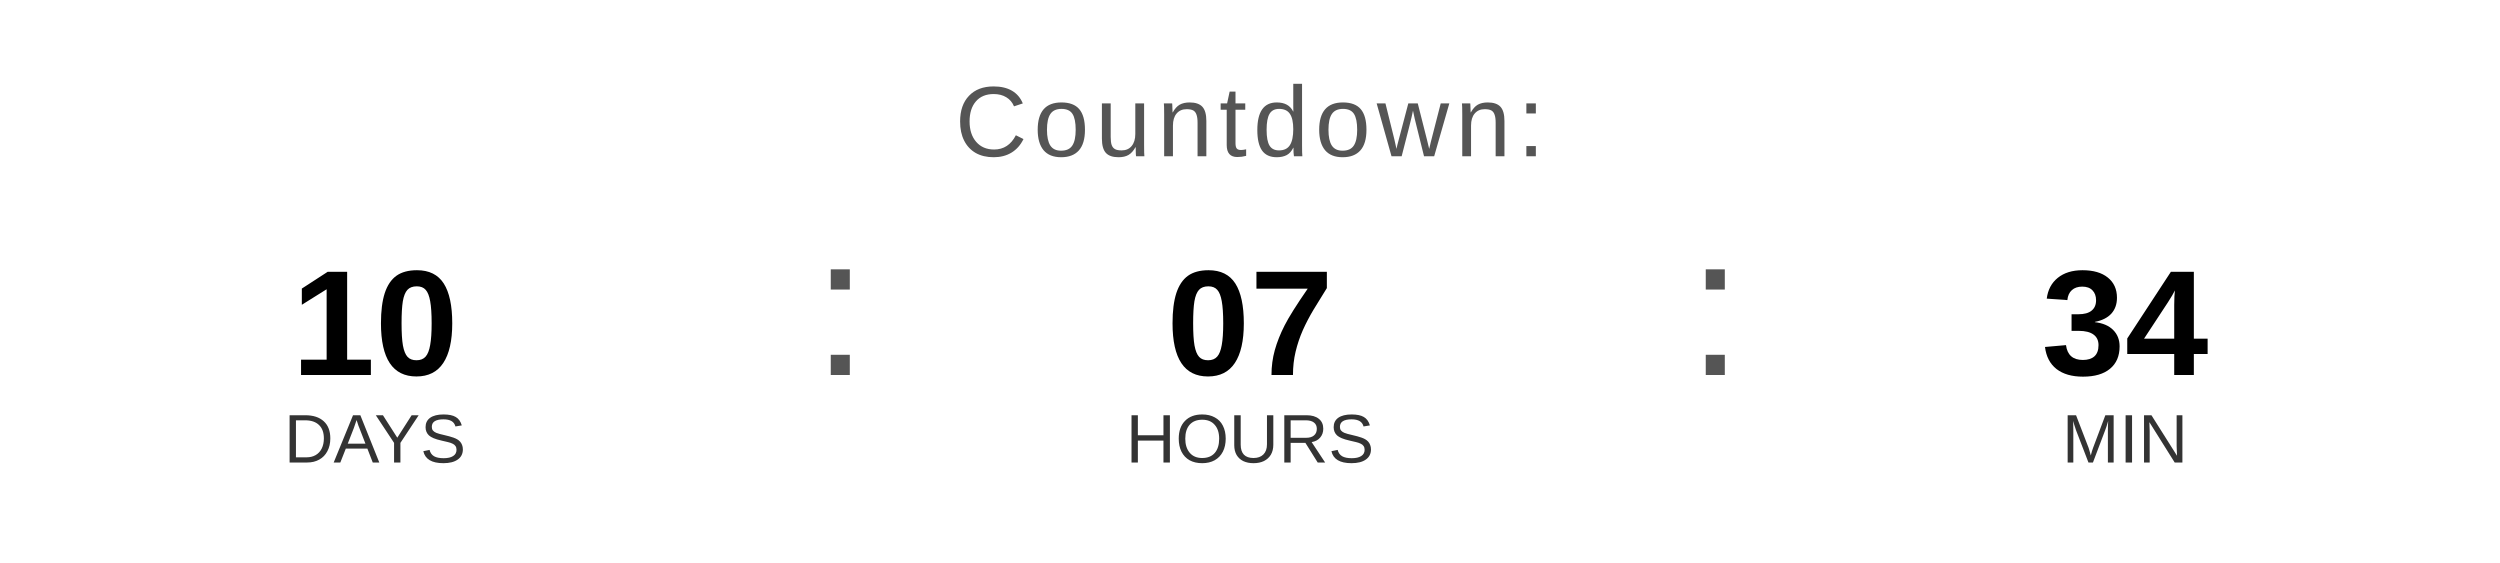
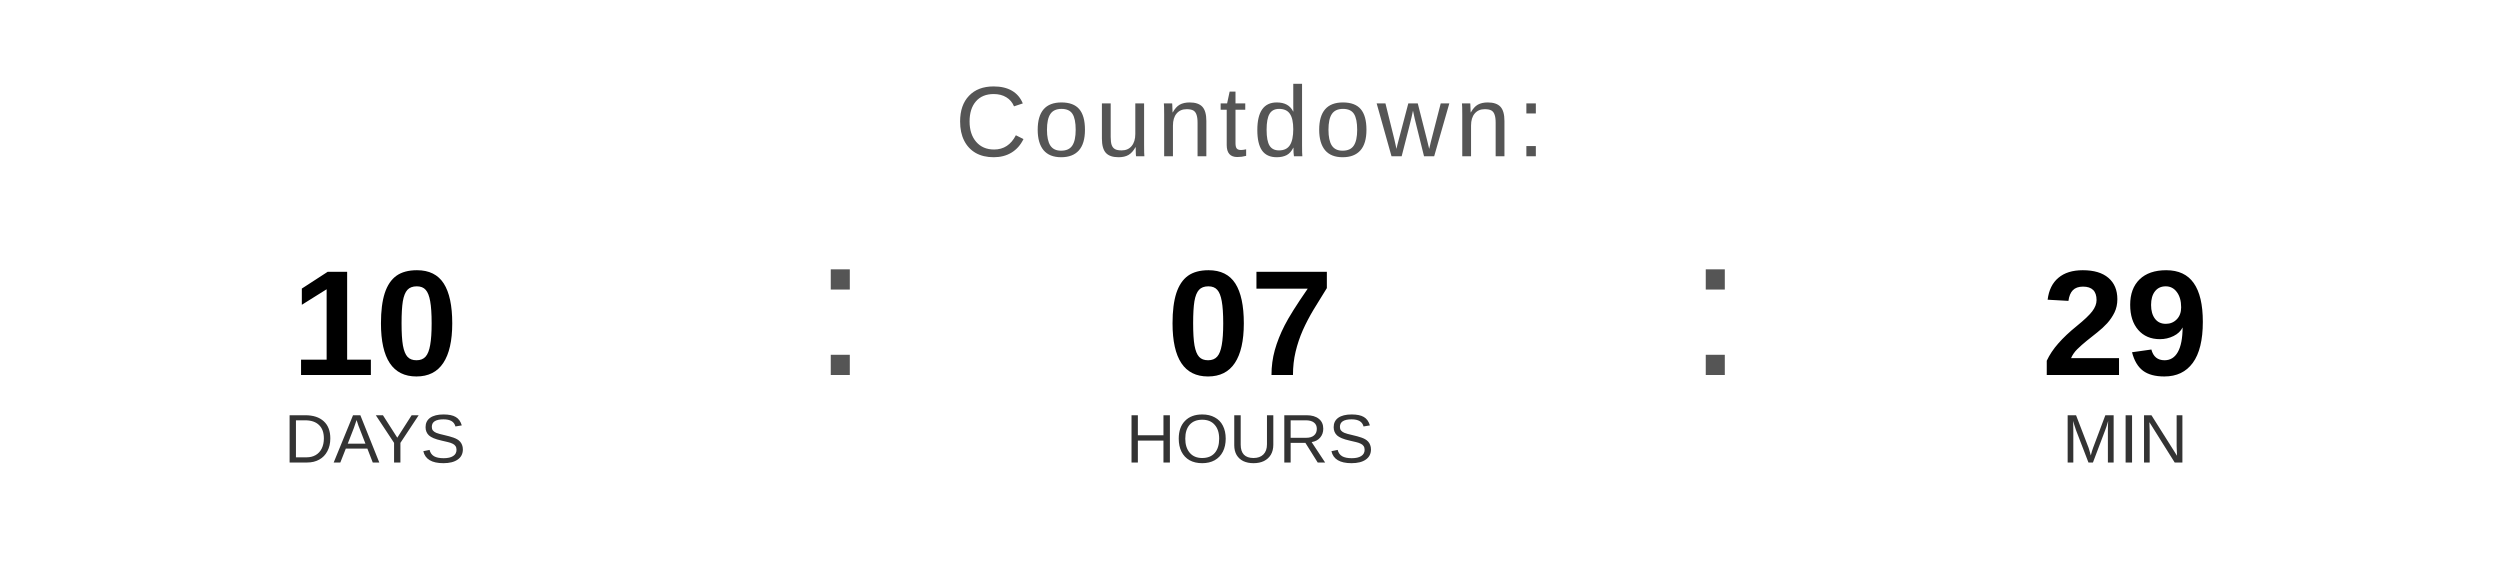
<svg xmlns="http://www.w3.org/2000/svg" width="400" height="90" viewBox="0 0 400 90">
  <text x="200" y="25" font-family="Arial, Helvetica, sans-serif" font-size="16" fill="#555555" text-anchor="middle" letter-spacing="1">
    Countdown:
  </text>
  <text x="60" y="60" font-family="Arial, Helvetica, sans-serif" font-size="24" font-weight="bold" fill="#000000" text-anchor="middle">10</text>
  <text x="60" y="74" font-family="Arial, Helvetica, sans-serif" font-size="11" fill="#333333" text-anchor="middle">DAYS</text>
  <text x="130" y="60" font-family="Arial, sans-serif" font-size="32" fill="#555555">:</text>
  <text x="200" y="60" font-family="Arial, Helvetica, sans-serif" font-size="24" font-weight="bold" fill="#000000" text-anchor="middle">07</text>
  <text x="200" y="74" font-family="Arial, Helvetica, sans-serif" font-size="11" fill="#333333" text-anchor="middle">HOURS</text>
  <text x="270" y="60" font-family="Arial, sans-serif" font-size="32" fill="#555555">:</text>
-   <text x="340" y="60" font-family="Arial, Helvetica, sans-serif" font-size="24" font-weight="bold" fill="#000000" text-anchor="middle">34</text>
+   <text x="340" y="60" font-family="Arial, Helvetica, sans-serif" font-size="24" font-weight="bold" fill="#000000" text-anchor="middle">29</text>
  <text x="340" y="74" font-family="Arial, Helvetica, sans-serif" font-size="11" fill="#333333" text-anchor="middle">MIN</text>
</svg>
